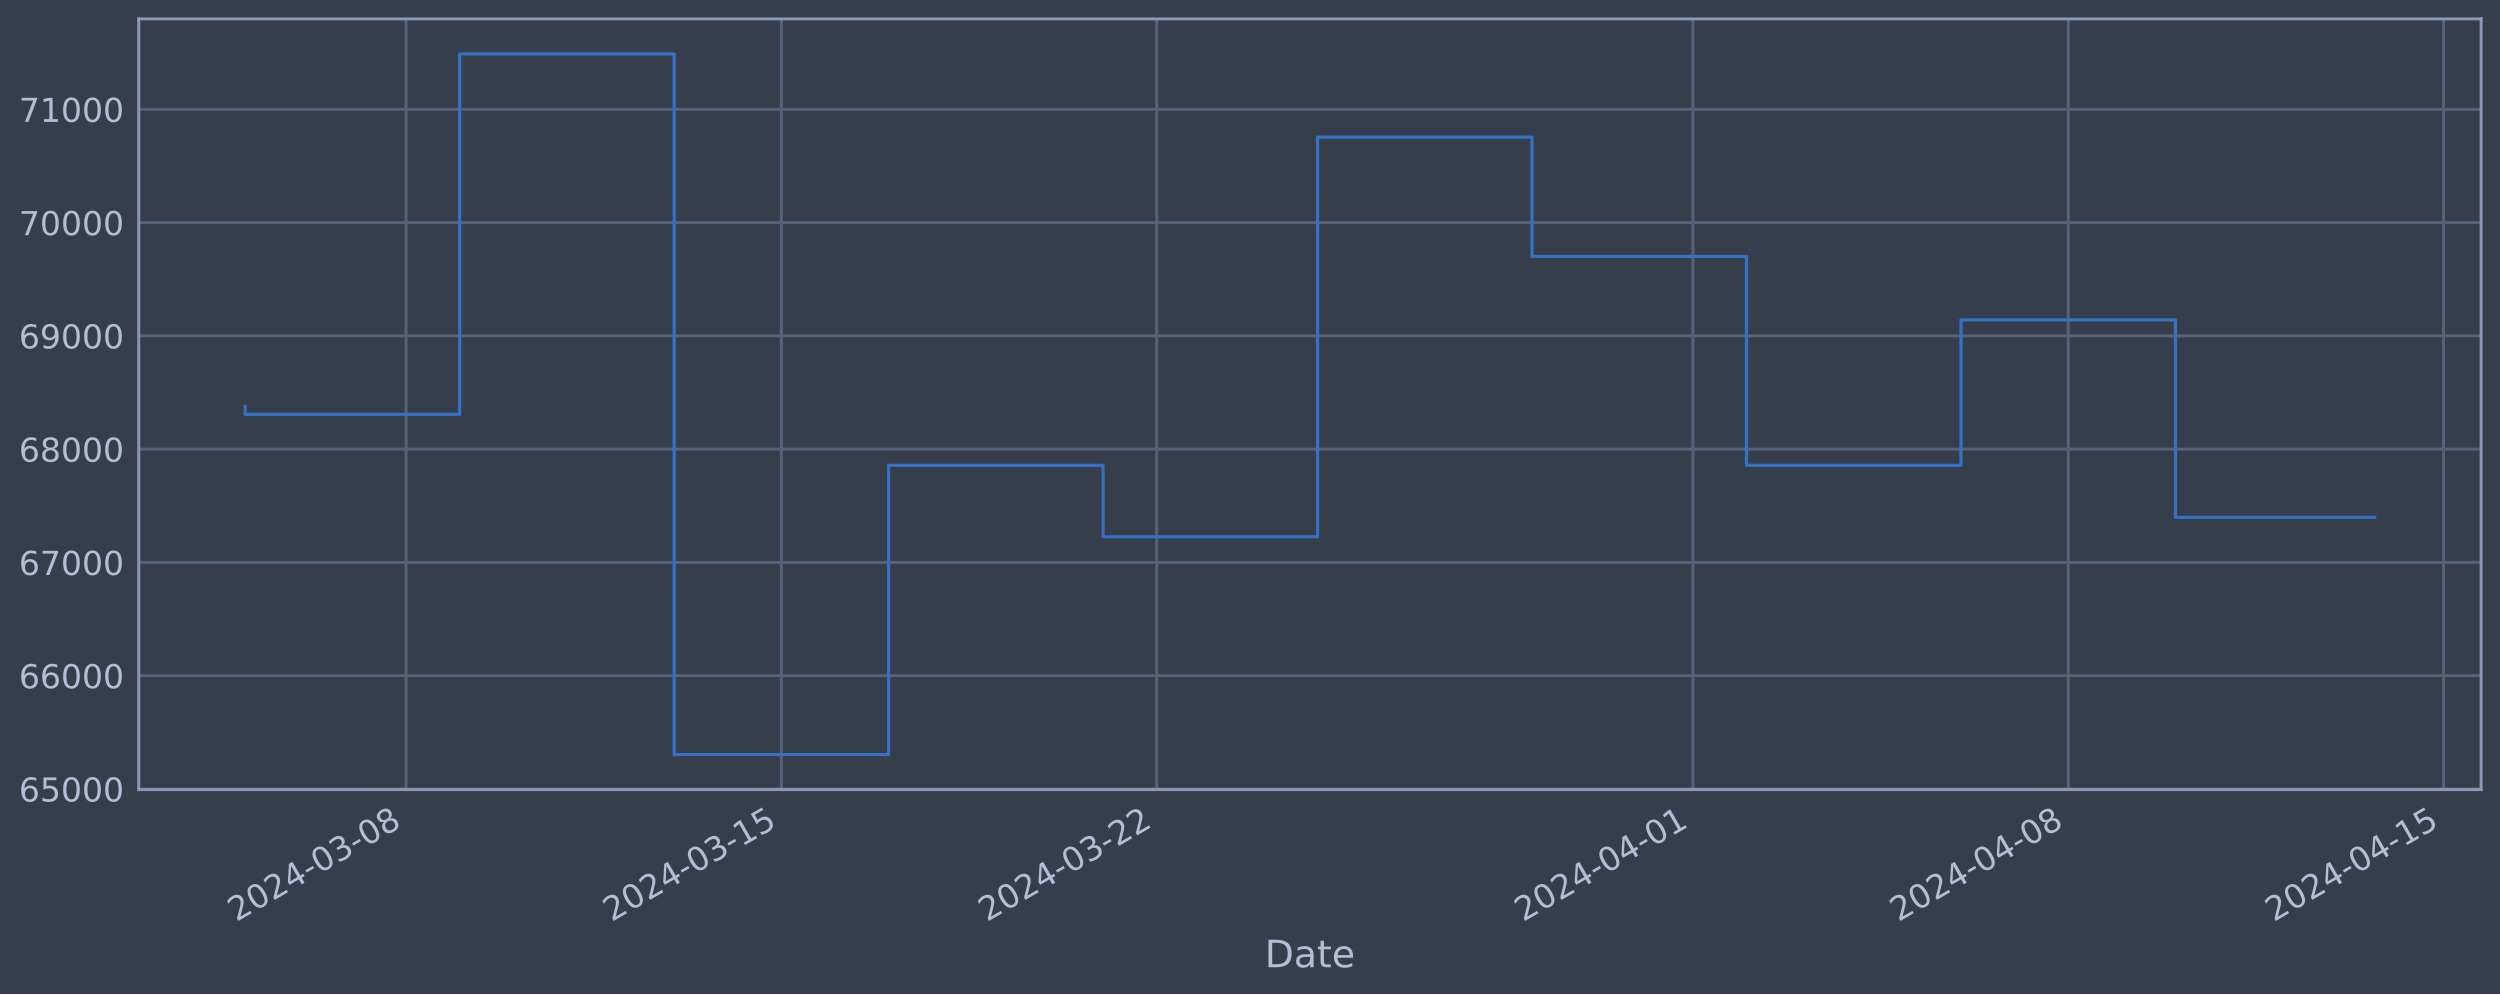
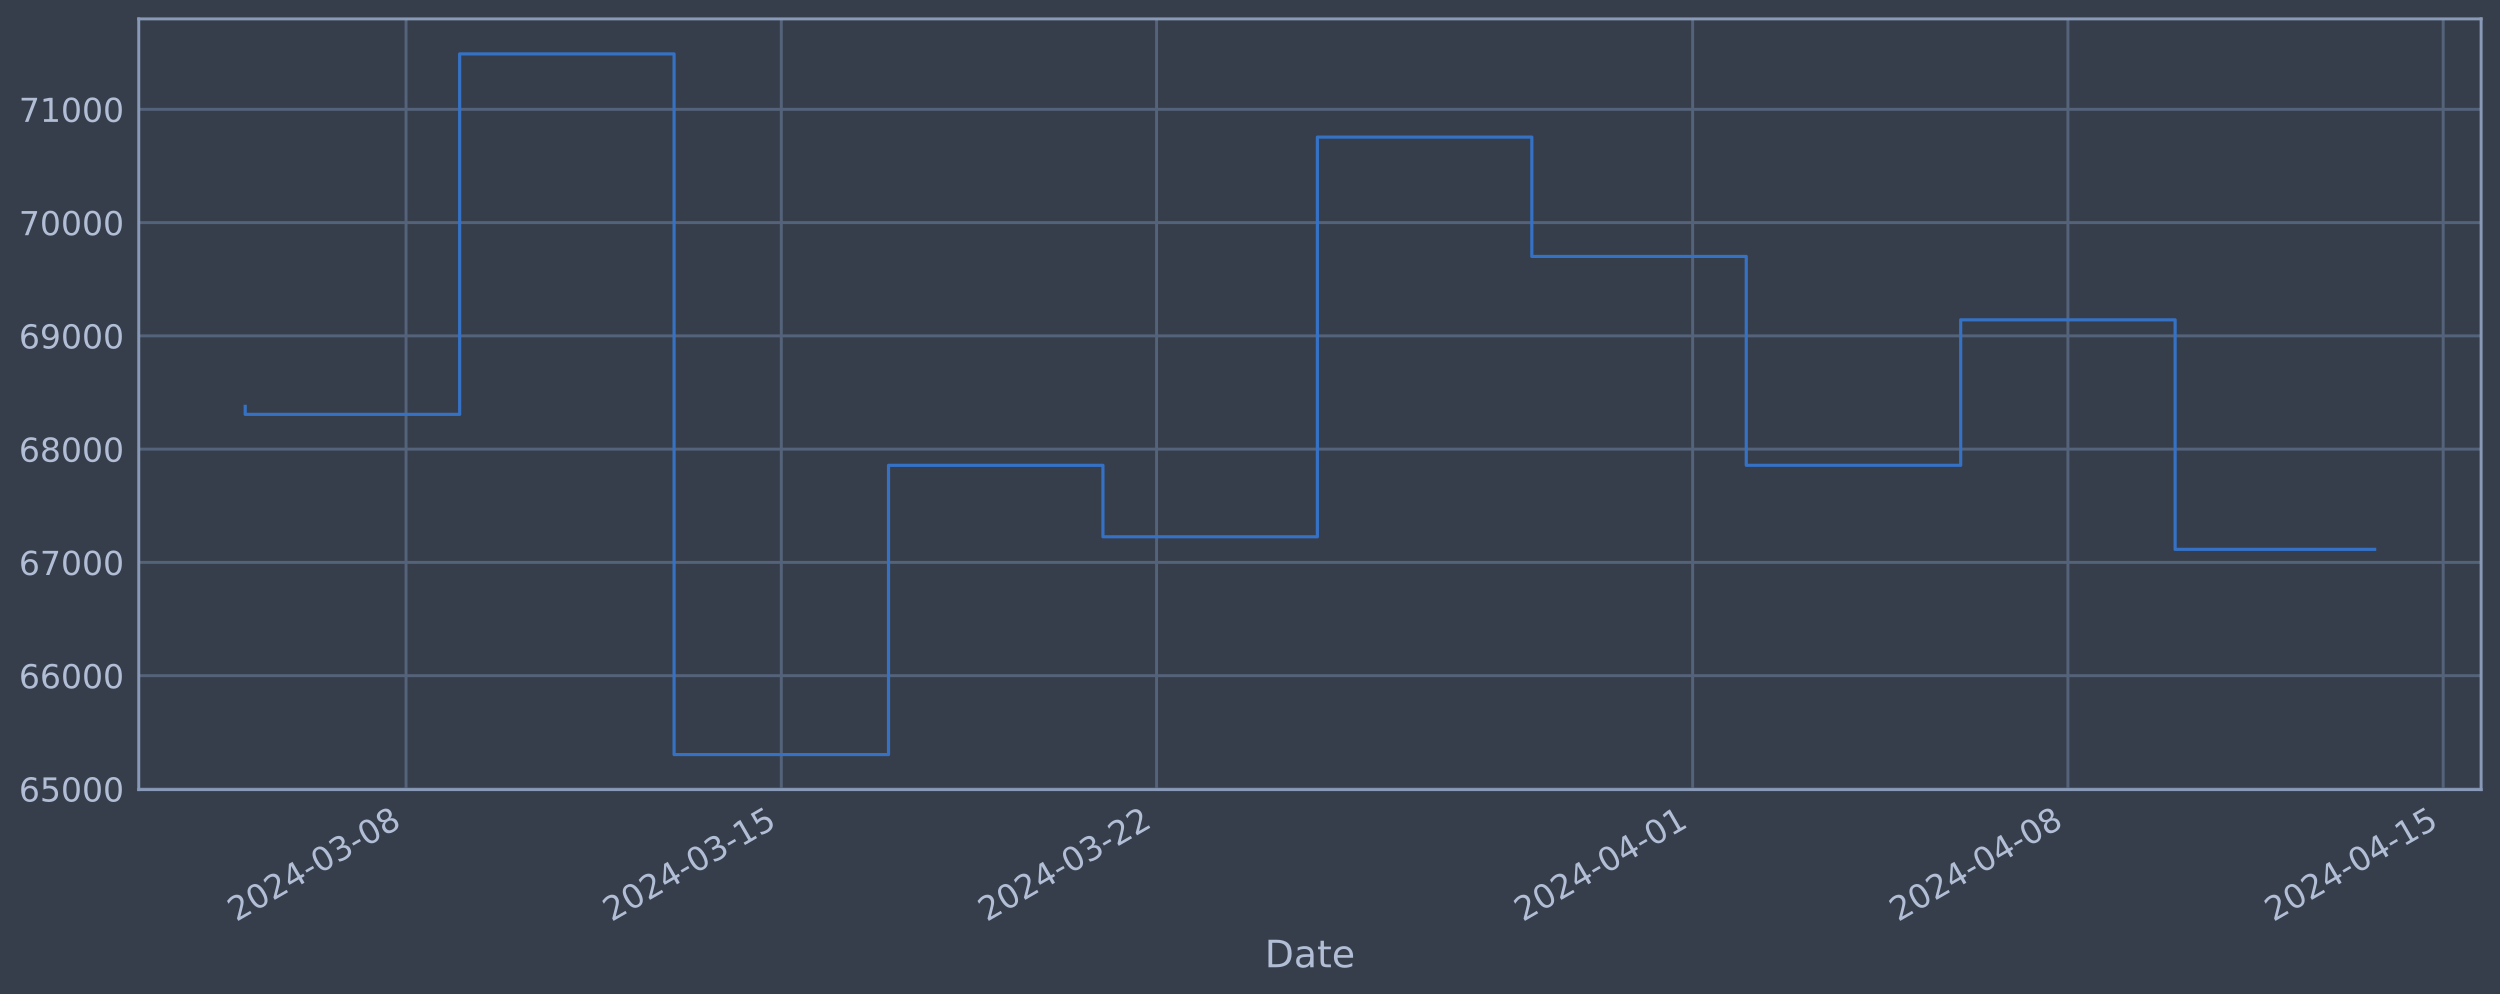
<svg xmlns="http://www.w3.org/2000/svg" xmlns:xlink="http://www.w3.org/1999/xlink" width="952.884pt" height="378.87pt" viewBox="0 0 952.884 378.87" version="1.1">
  <defs>
    <style type="text/css">*{stroke-linejoin: round; stroke-linecap: butt}</style>
  </defs>
  <g id="figure_1">
    <g id="patch_1">
      <path d="M 0 378.87  L 952.884 378.87  L 952.884 0  L 0 0  z " style="fill: #373e4b" />
    </g>
    <g id="axes_1">
      <g id="patch_2">
        <path d="M 52.884 300.96  L 945.684 300.96  L 945.684 7.2  L 52.884 7.2  z " style="fill: #373e4b" />
      </g>
      <g id="matplotlib.axis_1">
        <g id="xtick_1">
          <g id="line2d_1">
-             <path d="M 154.775 300.96  L 154.775 7.2  " clip-path="url(#p978b05c4bb)" style="fill: none; stroke: #546379; stroke-width: 1.12; stroke-linecap: square" />
+             <path d="M 154.765 300.96  L 154.765 7.2  " clip-path="url(#p2e7131c14e)" style="fill: none; stroke: #546379; stroke-width: 1.12; stroke-linecap: square" />
          </g>
          <g id="line2d_2" />
          <g id="text_1">
-             <g style="fill: #b1bed6" transform="translate(90.04958 351.4642) rotate(-30) scale(0.126 -0.126)">
+             <g style="fill: #b1bed6" transform="translate(90.03954 351.4642) rotate(-30) scale(0.126 -0.126)">
              <defs>
                <path id="DejaVuSans-32" d="M 1228 531  L 3431 531  L 3431 0  L 469 0  L 469 531  Q 828 903 1448 1529  Q 2069 2156 2228 2338  Q 2531 2678 2651 2914  Q 2772 3150 2772 3378  Q 2772 3750 2511 3984  Q 2250 4219 1831 4219  Q 1534 4219 1204 4116  Q 875 4013 500 3803  L 500 4441  Q 881 4594 1212 4672  Q 1544 4750 1819 4750  Q 2544 4750 2975 4387  Q 3406 4025 3406 3419  Q 3406 3131 3298 2873  Q 3191 2616 2906 2266  Q 2828 2175 2409 1742  Q 1991 1309 1228 531  z " transform="scale(0.015625)" />
                <path id="DejaVuSans-30" d="M 2034 4250  Q 1547 4250 1301 3770  Q 1056 3291 1056 2328  Q 1056 1369 1301 889  Q 1547 409 2034 409  Q 2525 409 2770 889  Q 3016 1369 3016 2328  Q 3016 3291 2770 3770  Q 2525 4250 2034 4250  z M 2034 4750  Q 2819 4750 3233 4129  Q 3647 3509 3647 2328  Q 3647 1150 3233 529  Q 2819 -91 2034 -91  Q 1250 -91 836 529  Q 422 1150 422 2328  Q 422 3509 836 4129  Q 1250 4750 2034 4750  z " transform="scale(0.015625)" />
                <path id="DejaVuSans-34" d="M 2419 4116  L 825 1625  L 2419 1625  L 2419 4116  z M 2253 4666  L 3047 4666  L 3047 1625  L 3713 1625  L 3713 1100  L 3047 1100  L 3047 0  L 2419 0  L 2419 1100  L 313 1100  L 313 1709  L 2253 4666  z " transform="scale(0.015625)" />
                <path id="DejaVuSans-2d" d="M 313 2009  L 1997 2009  L 1997 1497  L 313 1497  L 313 2009  z " transform="scale(0.015625)" />
                <path id="DejaVuSans-33" d="M 2597 2516  Q 3050 2419 3304 2112  Q 3559 1806 3559 1356  Q 3559 666 3084 287  Q 2609 -91 1734 -91  Q 1441 -91 1130 -33  Q 819 25 488 141  L 488 750  Q 750 597 1062 519  Q 1375 441 1716 441  Q 2309 441 2620 675  Q 2931 909 2931 1356  Q 2931 1769 2642 2001  Q 2353 2234 1838 2234  L 1294 2234  L 1294 2753  L 1863 2753  Q 2328 2753 2575 2939  Q 2822 3125 2822 3475  Q 2822 3834 2567 4026  Q 2313 4219 1838 4219  Q 1578 4219 1281 4162  Q 984 4106 628 3988  L 628 4550  Q 988 4650 1302 4700  Q 1616 4750 1894 4750  Q 2613 4750 3031 4423  Q 3450 4097 3450 3541  Q 3450 3153 3228 2886  Q 3006 2619 2597 2516  z " transform="scale(0.015625)" />
                <path id="DejaVuSans-38" d="M 2034 2216  Q 1584 2216 1326 1975  Q 1069 1734 1069 1313  Q 1069 891 1326 650  Q 1584 409 2034 409  Q 2484 409 2743 651  Q 3003 894 3003 1313  Q 3003 1734 2745 1975  Q 2488 2216 2034 2216  z M 1403 2484  Q 997 2584 770 2862  Q 544 3141 544 3541  Q 544 4100 942 4425  Q 1341 4750 2034 4750  Q 2731 4750 3128 4425  Q 3525 4100 3525 3541  Q 3525 3141 3298 2862  Q 3072 2584 2669 2484  Q 3125 2378 3379 2068  Q 3634 1759 3634 1313  Q 3634 634 3220 271  Q 2806 -91 2034 -91  Q 1263 -91 848 271  Q 434 634 434 1313  Q 434 1759 690 2068  Q 947 2378 1403 2484  z M 1172 3481  Q 1172 3119 1398 2916  Q 1625 2713 2034 2713  Q 2441 2713 2670 2916  Q 2900 3119 2900 3481  Q 2900 3844 2670 4047  Q 2441 4250 2034 4250  Q 1625 4250 1398 4047  Q 1172 3844 1172 3481  z " transform="scale(0.015625)" />
              </defs>
              <use xlink:href="#DejaVuSans-32" />
              <use xlink:href="#DejaVuSans-30" x="63.623" />
              <use xlink:href="#DejaVuSans-32" x="127.246" />
              <use xlink:href="#DejaVuSans-34" x="190.869" />
              <use xlink:href="#DejaVuSans-2d" x="254.492" />
              <use xlink:href="#DejaVuSans-30" x="290.576" />
              <use xlink:href="#DejaVuSans-33" x="354.199" />
              <use xlink:href="#DejaVuSans-2d" x="417.822" />
              <use xlink:href="#DejaVuSans-30" x="453.906" />
              <use xlink:href="#DejaVuSans-38" x="517.529" />
            </g>
          </g>
        </g>
        <g id="xtick_2">
          <g id="line2d_3">
-             <path d="M 297.831 300.96  L 297.831 7.2  " clip-path="url(#p978b05c4bb)" style="fill: none; stroke: #546379; stroke-width: 1.12; stroke-linecap: square" />
+             <path d="M 297.797 300.96  L 297.797 7.2  " clip-path="url(#p2e7131c14e)" style="fill: none; stroke: #546379; stroke-width: 1.12; stroke-linecap: square" />
          </g>
          <g id="line2d_4" />
          <g id="text_2">
-             <g style="fill: #b1bed6" transform="translate(233.1051 351.4642) rotate(-30) scale(0.126 -0.126)">
+             <g style="fill: #b1bed6" transform="translate(233.0717 351.4642) rotate(-30) scale(0.126 -0.126)">
              <defs>
                <path id="DejaVuSans-31" d="M 794 531  L 1825 531  L 1825 4091  L 703 3866  L 703 4441  L 1819 4666  L 2450 4666  L 2450 531  L 3481 531  L 3481 0  L 794 0  L 794 531  z " transform="scale(0.015625)" />
                <path id="DejaVuSans-35" d="M 691 4666  L 3169 4666  L 3169 4134  L 1269 4134  L 1269 2991  Q 1406 3038 1543 3061  Q 1681 3084 1819 3084  Q 2600 3084 3056 2656  Q 3513 2228 3513 1497  Q 3513 744 3044 326  Q 2575 -91 1722 -91  Q 1428 -91 1123 -41  Q 819 9 494 109  L 494 744  Q 775 591 1075 516  Q 1375 441 1709 441  Q 2250 441 2565 725  Q 2881 1009 2881 1497  Q 2881 1984 2565 2268  Q 2250 2553 1709 2553  Q 1456 2553 1204 2497  Q 953 2441 691 2322  L 691 4666  z " transform="scale(0.015625)" />
              </defs>
              <use xlink:href="#DejaVuSans-32" />
              <use xlink:href="#DejaVuSans-30" x="63.623" />
              <use xlink:href="#DejaVuSans-32" x="127.246" />
              <use xlink:href="#DejaVuSans-34" x="190.869" />
              <use xlink:href="#DejaVuSans-2d" x="254.492" />
              <use xlink:href="#DejaVuSans-30" x="290.576" />
              <use xlink:href="#DejaVuSans-33" x="354.199" />
              <use xlink:href="#DejaVuSans-2d" x="417.822" />
              <use xlink:href="#DejaVuSans-31" x="453.906" />
              <use xlink:href="#DejaVuSans-35" x="517.529" />
            </g>
          </g>
        </g>
        <g id="xtick_3">
          <g id="line2d_5">
-             <path d="M 440.886 300.96  L 440.886 7.2  " clip-path="url(#p978b05c4bb)" style="fill: none; stroke: #546379; stroke-width: 1.12; stroke-linecap: square" />
+             <path d="M 440.829 300.96  L 440.829 7.2  " clip-path="url(#p2e7131c14e)" style="fill: none; stroke: #546379; stroke-width: 1.12; stroke-linecap: square" />
          </g>
          <g id="line2d_6" />
          <g id="text_3">
-             <g style="fill: #b1bed6" transform="translate(376.1607 351.4642) rotate(-30) scale(0.126 -0.126)">
+             <g style="fill: #b1bed6" transform="translate(376.1038 351.4642) rotate(-30) scale(0.126 -0.126)">
              <use xlink:href="#DejaVuSans-32" />
              <use xlink:href="#DejaVuSans-30" x="63.623" />
              <use xlink:href="#DejaVuSans-32" x="127.246" />
              <use xlink:href="#DejaVuSans-34" x="190.869" />
              <use xlink:href="#DejaVuSans-2d" x="254.492" />
              <use xlink:href="#DejaVuSans-30" x="290.576" />
              <use xlink:href="#DejaVuSans-33" x="354.199" />
              <use xlink:href="#DejaVuSans-2d" x="417.822" />
              <use xlink:href="#DejaVuSans-32" x="453.906" />
              <use xlink:href="#DejaVuSans-32" x="517.529" />
            </g>
          </g>
        </g>
        <g id="xtick_4">
          <g id="line2d_7">
-             <path d="M 645.251 300.96  L 645.251 7.2  " clip-path="url(#p978b05c4bb)" style="fill: none; stroke: #546379; stroke-width: 1.12; stroke-linecap: square" />
+             <path d="M 645.161 300.96  L 645.161 7.2  " clip-path="url(#p2e7131c14e)" style="fill: none; stroke: #546379; stroke-width: 1.12; stroke-linecap: square" />
          </g>
          <g id="line2d_8" />
          <g id="text_4">
-             <g style="fill: #b1bed6" transform="translate(580.5258 351.4642) rotate(-30) scale(0.126 -0.126)">
+             <g style="fill: #b1bed6" transform="translate(580.4354 351.4642) rotate(-30) scale(0.126 -0.126)">
              <use xlink:href="#DejaVuSans-32" />
              <use xlink:href="#DejaVuSans-30" x="63.623" />
              <use xlink:href="#DejaVuSans-32" x="127.246" />
              <use xlink:href="#DejaVuSans-34" x="190.869" />
              <use xlink:href="#DejaVuSans-2d" x="254.492" />
              <use xlink:href="#DejaVuSans-30" x="290.576" />
              <use xlink:href="#DejaVuSans-34" x="354.199" />
              <use xlink:href="#DejaVuSans-2d" x="417.822" />
              <use xlink:href="#DejaVuSans-30" x="453.906" />
              <use xlink:href="#DejaVuSans-31" x="517.529" />
            </g>
          </g>
        </g>
        <g id="xtick_5">
          <g id="line2d_9">
-             <path d="M 788.307 300.96  L 788.307 7.2  " clip-path="url(#p978b05c4bb)" style="fill: none; stroke: #546379; stroke-width: 1.12; stroke-linecap: square" />
+             <path d="M 788.193 300.96  L 788.193 7.2  " clip-path="url(#p2e7131c14e)" style="fill: none; stroke: #546379; stroke-width: 1.12; stroke-linecap: square" />
          </g>
          <g id="line2d_10" />
          <g id="text_5">
-             <g style="fill: #b1bed6" transform="translate(723.5813 351.4642) rotate(-30) scale(0.126 -0.126)">
+             <g style="fill: #b1bed6" transform="translate(723.4675 351.4642) rotate(-30) scale(0.126 -0.126)">
              <use xlink:href="#DejaVuSans-32" />
              <use xlink:href="#DejaVuSans-30" x="63.623" />
              <use xlink:href="#DejaVuSans-32" x="127.246" />
              <use xlink:href="#DejaVuSans-34" x="190.869" />
              <use xlink:href="#DejaVuSans-2d" x="254.492" />
              <use xlink:href="#DejaVuSans-30" x="290.576" />
              <use xlink:href="#DejaVuSans-34" x="354.199" />
              <use xlink:href="#DejaVuSans-2d" x="417.822" />
              <use xlink:href="#DejaVuSans-30" x="453.906" />
              <use xlink:href="#DejaVuSans-38" x="517.529" />
            </g>
          </g>
        </g>
        <g id="xtick_6">
          <g id="line2d_11">
-             <path d="M 931.362 300.96  L 931.362 7.2  " clip-path="url(#p978b05c4bb)" style="fill: none; stroke: #546379; stroke-width: 1.12; stroke-linecap: square" />
+             <path d="M 931.225 300.96  L 931.225 7.2  " clip-path="url(#p2e7131c14e)" style="fill: none; stroke: #546379; stroke-width: 1.12; stroke-linecap: square" />
          </g>
          <g id="line2d_12" />
          <g id="text_6">
-             <g style="fill: #b1bed6" transform="translate(866.6369 351.4642) rotate(-30) scale(0.126 -0.126)">
+             <g style="fill: #b1bed6" transform="translate(866.4997 351.4642) rotate(-30) scale(0.126 -0.126)">
              <use xlink:href="#DejaVuSans-32" />
              <use xlink:href="#DejaVuSans-30" x="63.623" />
              <use xlink:href="#DejaVuSans-32" x="127.246" />
              <use xlink:href="#DejaVuSans-34" x="190.869" />
              <use xlink:href="#DejaVuSans-2d" x="254.492" />
              <use xlink:href="#DejaVuSans-30" x="290.576" />
              <use xlink:href="#DejaVuSans-34" x="354.199" />
              <use xlink:href="#DejaVuSans-2d" x="417.822" />
              <use xlink:href="#DejaVuSans-31" x="453.906" />
              <use xlink:href="#DejaVuSans-35" x="517.529" />
            </g>
          </g>
        </g>
        <g id="text_7">
          <g style="fill: #b1bed6" transform="translate(482.0746 368.6753) scale(0.144 -0.144)">
            <defs>
              <path id="DejaVuSans-44" d="M 1259 4147  L 1259 519  L 2022 519  Q 2988 519 3436 956  Q 3884 1394 3884 2338  Q 3884 3275 3436 3711  Q 2988 4147 2022 4147  L 1259 4147  z M 628 4666  L 1925 4666  Q 3281 4666 3915 4102  Q 4550 3538 4550 2338  Q 4550 1131 3912 565  Q 3275 0 1925 0  L 628 0  L 628 4666  z " transform="scale(0.015625)" />
              <path id="DejaVuSans-61" d="M 2194 1759  Q 1497 1759 1228 1600  Q 959 1441 959 1056  Q 959 750 1161 570  Q 1363 391 1709 391  Q 2188 391 2477 730  Q 2766 1069 2766 1631  L 2766 1759  L 2194 1759  z M 3341 1997  L 3341 0  L 2766 0  L 2766 531  Q 2569 213 2275 61  Q 1981 -91 1556 -91  Q 1019 -91 701 211  Q 384 513 384 1019  Q 384 1609 779 1909  Q 1175 2209 1959 2209  L 2766 2209  L 2766 2266  Q 2766 2663 2505 2880  Q 2244 3097 1772 3097  Q 1472 3097 1187 3025  Q 903 2953 641 2809  L 641 3341  Q 956 3463 1253 3523  Q 1550 3584 1831 3584  Q 2591 3584 2966 3190  Q 3341 2797 3341 1997  z " transform="scale(0.015625)" />
              <path id="DejaVuSans-74" d="M 1172 4494  L 1172 3500  L 2356 3500  L 2356 3053  L 1172 3053  L 1172 1153  Q 1172 725 1289 603  Q 1406 481 1766 481  L 2356 481  L 2356 0  L 1766 0  Q 1100 0 847 248  Q 594 497 594 1153  L 594 3053  L 172 3053  L 172 3500  L 594 3500  L 594 4494  L 1172 4494  z " transform="scale(0.015625)" />
              <path id="DejaVuSans-65" d="M 3597 1894  L 3597 1613  L 953 1613  Q 991 1019 1311 708  Q 1631 397 2203 397  Q 2534 397 2845 478  Q 3156 559 3463 722  L 3463 178  Q 3153 47 2828 -22  Q 2503 -91 2169 -91  Q 1331 -91 842 396  Q 353 884 353 1716  Q 353 2575 817 3079  Q 1281 3584 2069 3584  Q 2775 3584 3186 3129  Q 3597 2675 3597 1894  z M 3022 2063  Q 3016 2534 2758 2815  Q 2500 3097 2075 3097  Q 1594 3097 1305 2825  Q 1016 2553 972 2059  L 3022 2063  z " transform="scale(0.015625)" />
            </defs>
            <use xlink:href="#DejaVuSans-44" />
            <use xlink:href="#DejaVuSans-61" x="77.002" />
            <use xlink:href="#DejaVuSans-74" x="138.281" />
            <use xlink:href="#DejaVuSans-65" x="177.49" />
          </g>
        </g>
      </g>
      <g id="matplotlib.axis_2">
        <g id="ytick_1">
          <g id="line2d_13">
-             <path d="M 52.884 300.718  L 945.684 300.718  " clip-path="url(#p978b05c4bb)" style="fill: none; stroke: #546379; stroke-width: 1.12; stroke-linecap: square" />
+             <path d="M 52.884 300.718  L 945.684 300.718  " clip-path="url(#p2e7131c14e)" style="fill: none; stroke: #546379; stroke-width: 1.12; stroke-linecap: square" />
          </g>
          <g id="line2d_14" />
          <g id="text_8">
            <g style="fill: #b1bed6" transform="translate(7.2 305.5049) scale(0.126 -0.126)">
              <defs>
                <path id="DejaVuSans-36" d="M 2113 2584  Q 1688 2584 1439 2293  Q 1191 2003 1191 1497  Q 1191 994 1439 701  Q 1688 409 2113 409  Q 2538 409 2786 701  Q 3034 994 3034 1497  Q 3034 2003 2786 2293  Q 2538 2584 2113 2584  z M 3366 4563  L 3366 3988  Q 3128 4100 2886 4159  Q 2644 4219 2406 4219  Q 1781 4219 1451 3797  Q 1122 3375 1075 2522  Q 1259 2794 1537 2939  Q 1816 3084 2150 3084  Q 2853 3084 3261 2657  Q 3669 2231 3669 1497  Q 3669 778 3244 343  Q 2819 -91 2113 -91  Q 1303 -91 875 529  Q 447 1150 447 2328  Q 447 3434 972 4092  Q 1497 4750 2381 4750  Q 2619 4750 2861 4703  Q 3103 4656 3366 4563  z " transform="scale(0.015625)" />
              </defs>
              <use xlink:href="#DejaVuSans-36" />
              <use xlink:href="#DejaVuSans-35" x="63.623" />
              <use xlink:href="#DejaVuSans-30" x="127.246" />
              <use xlink:href="#DejaVuSans-30" x="190.869" />
              <use xlink:href="#DejaVuSans-30" x="254.492" />
            </g>
          </g>
        </g>
        <g id="ytick_2">
          <g id="line2d_15">
-             <path d="M 52.884 257.544  L 945.684 257.544  " clip-path="url(#p978b05c4bb)" style="fill: none; stroke: #546379; stroke-width: 1.12; stroke-linecap: square" />
+             <path d="M 52.884 257.544  L 945.684 257.544  " clip-path="url(#p2e7131c14e)" style="fill: none; stroke: #546379; stroke-width: 1.12; stroke-linecap: square" />
          </g>
          <g id="line2d_16" />
          <g id="text_9">
            <g style="fill: #b1bed6" transform="translate(7.2 262.331) scale(0.126 -0.126)">
              <use xlink:href="#DejaVuSans-36" />
              <use xlink:href="#DejaVuSans-36" x="63.623" />
              <use xlink:href="#DejaVuSans-30" x="127.246" />
              <use xlink:href="#DejaVuSans-30" x="190.869" />
              <use xlink:href="#DejaVuSans-30" x="254.492" />
            </g>
          </g>
        </g>
        <g id="ytick_3">
          <g id="line2d_17">
-             <path d="M 52.884 214.37  L 945.684 214.37  " clip-path="url(#p978b05c4bb)" style="fill: none; stroke: #546379; stroke-width: 1.12; stroke-linecap: square" />
+             <path d="M 52.884 214.37  L 945.684 214.37  " clip-path="url(#p2e7131c14e)" style="fill: none; stroke: #546379; stroke-width: 1.12; stroke-linecap: square" />
          </g>
          <g id="line2d_18" />
          <g id="text_10">
            <g style="fill: #b1bed6" transform="translate(7.2 219.157) scale(0.126 -0.126)">
              <defs>
                <path id="DejaVuSans-37" d="M 525 4666  L 3525 4666  L 3525 4397  L 1831 0  L 1172 0  L 2766 4134  L 525 4134  L 525 4666  z " transform="scale(0.015625)" />
              </defs>
              <use xlink:href="#DejaVuSans-36" />
              <use xlink:href="#DejaVuSans-37" x="63.623" />
              <use xlink:href="#DejaVuSans-30" x="127.246" />
              <use xlink:href="#DejaVuSans-30" x="190.869" />
              <use xlink:href="#DejaVuSans-30" x="254.492" />
            </g>
          </g>
        </g>
        <g id="ytick_4">
          <g id="line2d_19">
-             <path d="M 52.884 171.196  L 945.684 171.196  " clip-path="url(#p978b05c4bb)" style="fill: none; stroke: #546379; stroke-width: 1.12; stroke-linecap: square" />
+             <path d="M 52.884 171.196  L 945.684 171.196  " clip-path="url(#p2e7131c14e)" style="fill: none; stroke: #546379; stroke-width: 1.12; stroke-linecap: square" />
          </g>
          <g id="line2d_20" />
          <g id="text_11">
            <g style="fill: #b1bed6" transform="translate(7.2 175.9831) scale(0.126 -0.126)">
              <use xlink:href="#DejaVuSans-36" />
              <use xlink:href="#DejaVuSans-38" x="63.623" />
              <use xlink:href="#DejaVuSans-30" x="127.246" />
              <use xlink:href="#DejaVuSans-30" x="190.869" />
              <use xlink:href="#DejaVuSans-30" x="254.492" />
            </g>
          </g>
        </g>
        <g id="ytick_5">
          <g id="line2d_21">
-             <path d="M 52.884 128.022  L 945.684 128.022  " clip-path="url(#p978b05c4bb)" style="fill: none; stroke: #546379; stroke-width: 1.12; stroke-linecap: square" />
+             <path d="M 52.884 128.022  L 945.684 128.022  " clip-path="url(#p2e7131c14e)" style="fill: none; stroke: #546379; stroke-width: 1.12; stroke-linecap: square" />
          </g>
          <g id="line2d_22" />
          <g id="text_12">
            <g style="fill: #b1bed6" transform="translate(7.2 132.8092) scale(0.126 -0.126)">
              <defs>
                <path id="DejaVuSans-39" d="M 703 97  L 703 672  Q 941 559 1184 500  Q 1428 441 1663 441  Q 2288 441 2617 861  Q 2947 1281 2994 2138  Q 2813 1869 2534 1725  Q 2256 1581 1919 1581  Q 1219 1581 811 2004  Q 403 2428 403 3163  Q 403 3881 828 4315  Q 1253 4750 1959 4750  Q 2769 4750 3195 4129  Q 3622 3509 3622 2328  Q 3622 1225 3098 567  Q 2575 -91 1691 -91  Q 1453 -91 1209 -44  Q 966 3 703 97  z M 1959 2075  Q 2384 2075 2632 2365  Q 2881 2656 2881 3163  Q 2881 3666 2632 3958  Q 2384 4250 1959 4250  Q 1534 4250 1286 3958  Q 1038 3666 1038 3163  Q 1038 2656 1286 2365  Q 1534 2075 1959 2075  z " transform="scale(0.015625)" />
              </defs>
              <use xlink:href="#DejaVuSans-36" />
              <use xlink:href="#DejaVuSans-39" x="63.623" />
              <use xlink:href="#DejaVuSans-30" x="127.246" />
              <use xlink:href="#DejaVuSans-30" x="190.869" />
              <use xlink:href="#DejaVuSans-30" x="254.492" />
            </g>
          </g>
        </g>
        <g id="ytick_6">
          <g id="line2d_23">
-             <path d="M 52.884 84.848  L 945.684 84.848  " clip-path="url(#p978b05c4bb)" style="fill: none; stroke: #546379; stroke-width: 1.12; stroke-linecap: square" />
+             <path d="M 52.884 84.848  L 945.684 84.848  " clip-path="url(#p2e7131c14e)" style="fill: none; stroke: #546379; stroke-width: 1.12; stroke-linecap: square" />
          </g>
          <g id="line2d_24" />
          <g id="text_13">
            <g style="fill: #b1bed6" transform="translate(7.2 89.63523) scale(0.126 -0.126)">
              <use xlink:href="#DejaVuSans-37" />
              <use xlink:href="#DejaVuSans-30" x="63.623" />
              <use xlink:href="#DejaVuSans-30" x="127.246" />
              <use xlink:href="#DejaVuSans-30" x="190.869" />
              <use xlink:href="#DejaVuSans-30" x="254.492" />
            </g>
          </g>
        </g>
        <g id="ytick_7">
          <g id="line2d_25">
-             <path d="M 52.884 41.674  L 945.684 41.674  " clip-path="url(#p978b05c4bb)" style="fill: none; stroke: #546379; stroke-width: 1.12; stroke-linecap: square" />
+             <path d="M 52.884 41.674  L 945.684 41.674  " clip-path="url(#p2e7131c14e)" style="fill: none; stroke: #546379; stroke-width: 1.12; stroke-linecap: square" />
          </g>
          <g id="line2d_26" />
          <g id="text_14">
            <g style="fill: #b1bed6" transform="translate(7.2 46.4613) scale(0.126 -0.126)">
              <use xlink:href="#DejaVuSans-37" />
              <use xlink:href="#DejaVuSans-31" x="63.623" />
              <use xlink:href="#DejaVuSans-30" x="127.246" />
              <use xlink:href="#DejaVuSans-30" x="190.869" />
              <use xlink:href="#DejaVuSans-30" x="254.492" />
            </g>
          </g>
        </g>
      </g>
      <g id="line2d_27">
-         <path d="M 93.466 154.891  L 93.466 157.946  L 175.212 157.946  L 175.212 20.553  L 256.958 20.553  L 256.958 287.607  L 338.704 287.607  L 338.704 177.362  L 420.45 177.362  L 420.45 204.598  L 502.196 204.598  L 502.196 52.265  L 583.942 52.265  L 583.942 97.744  L 665.688 97.744  L 665.688 177.352  L 747.434 177.352  L 747.434 121.902  L 829.18 121.902  L 829.18 197.197  L 905.102 197.197  " clip-path="url(#p978b05c4bb)" style="fill: none; stroke: #3572c6; stroke-width: 1.2; stroke-linecap: square" />
+         <path d="M 93.466 154.891  L 93.466 157.946  L 175.198 157.946  L 175.198 20.553  L 256.931 20.553  L 256.931 287.607  L 338.663 287.607  L 338.663 177.362  L 420.396 177.362  L 420.396 204.598  L 502.129 204.598  L 502.129 52.265  L 583.861 52.265  L 583.861 97.744  L 665.594 97.744  L 665.594 177.352  L 747.327 177.352  L 747.327 121.902  L 829.059 121.902  L 829.059 209.402  L 905.102 209.402  " clip-path="url(#p2e7131c14e)" style="fill: none; stroke: #3572c6; stroke-width: 1.2; stroke-linecap: square" />
      </g>
      <g id="patch_3">
        <path d="M 52.884 300.96  L 52.884 7.2  " style="fill: none; stroke: #899ab8; stroke-width: 1.12; stroke-linejoin: miter; stroke-linecap: square" />
      </g>
      <g id="patch_4">
        <path d="M 945.684 300.96  L 945.684 7.2  " style="fill: none; stroke: #899ab8; stroke-width: 1.12; stroke-linejoin: miter; stroke-linecap: square" />
      </g>
      <g id="patch_5">
        <path d="M 52.884 300.96  L 945.684 300.96  " style="fill: none; stroke: #899ab8; stroke-width: 1.12; stroke-linejoin: miter; stroke-linecap: square" />
      </g>
      <g id="patch_6">
        <path d="M 52.884 7.2  L 945.684 7.2  " style="fill: none; stroke: #899ab8; stroke-width: 1.12; stroke-linejoin: miter; stroke-linecap: square" />
      </g>
    </g>
  </g>
  <defs>
-     <clipPath id="p978b05c4bb">
+     <clipPath id="p2e7131c14e">
      <rect x="52.884" y="7.2" width="892.8" height="293.76" />
    </clipPath>
  </defs>
</svg>
